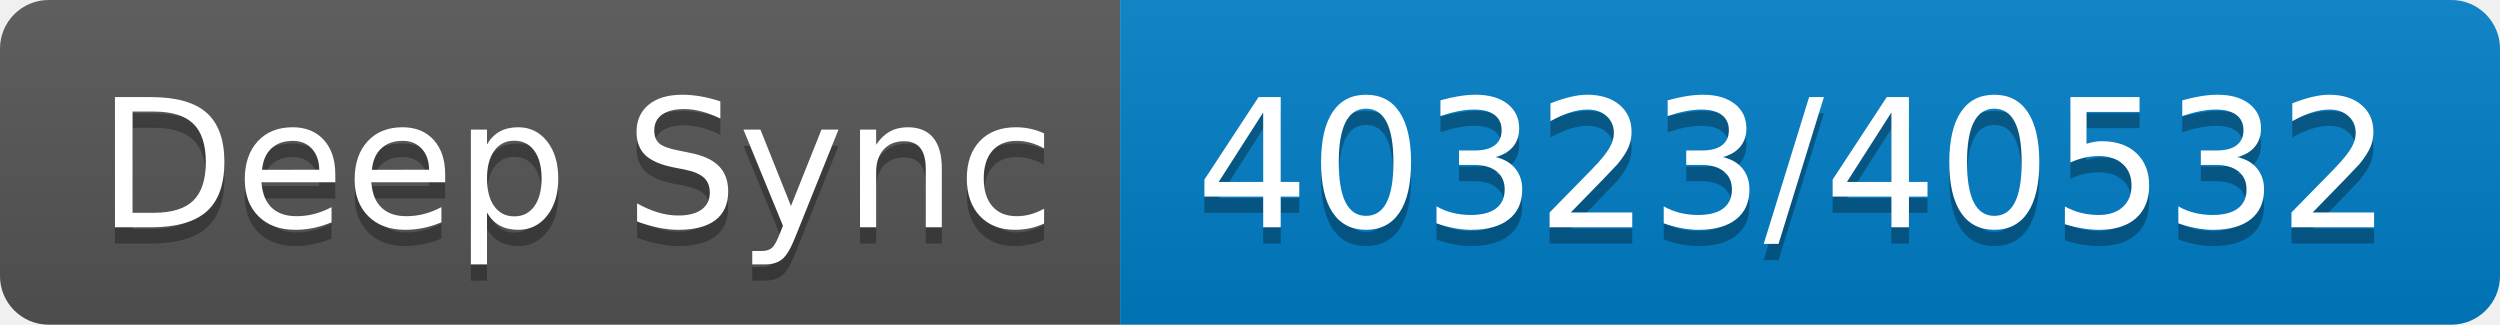
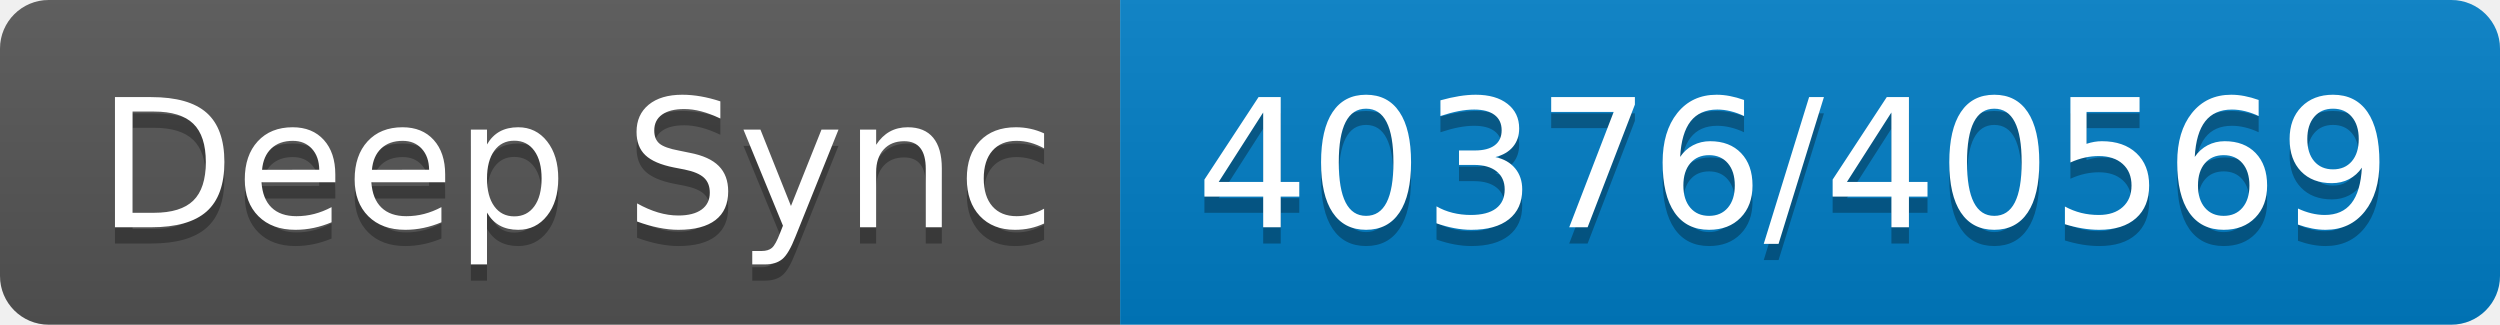
- <svg xmlns="http://www.w3.org/2000/svg" width="154" height="20" role="img" aria-label="Deep Sync: 40323/40532">
+ <svg xmlns="http://www.w3.org/2000/svg" width="154" height="20" role="img" aria-label="Deep Sync: 40376/40569">
  <linearGradient id="s" x2="0" y2="100%">
    <stop offset="0" stop-color="#bbb" stop-opacity=".1" />
    <stop offset="1" stop-opacity=".1" />
  </linearGradient>
  <clipPath id="r">
    <rect width="154" height="20" rx="3" fill="#fff" />
  </clipPath>
  <g clip-path="url(#r)">
    <rect width="69" height="20" fill="#555" />
    <rect x="69" width="85" height="20" fill="#007ec6" />
    <rect width="154" height="20" fill="url(#s)" />
  </g>
  <g fill="#fff" text-anchor="middle" font-family="Verdana,Geneva,DejaVu Sans,sans-serif" text-rendering="geometricPrecision" font-size="110">
    <text aria-hidden="true" x="355" y="150" fill="#010101" fill-opacity=".3" transform="scale(.1)" textLength="590">Deep Sync</text>
    <text x="355" y="140" transform="scale(.1)" fill="#fff" textLength="590">Deep Sync</text>
-     <text aria-hidden="true" x="1105" y="150" fill="#010101" fill-opacity=".3" transform="scale(.1)" textLength="750">40323/40532</text>
-     <text x="1105" y="140" transform="scale(.1)" fill="#fff" textLength="750">40323/40532</text>
+     <text aria-hidden="true" x="1105" y="150" fill="#010101" fill-opacity=".3" transform="scale(.1)" textLength="750">40376/40569</text>
+     <text x="1105" y="140" transform="scale(.1)" fill="#fff" textLength="750">40376/40569</text>
  </g>
</svg>
